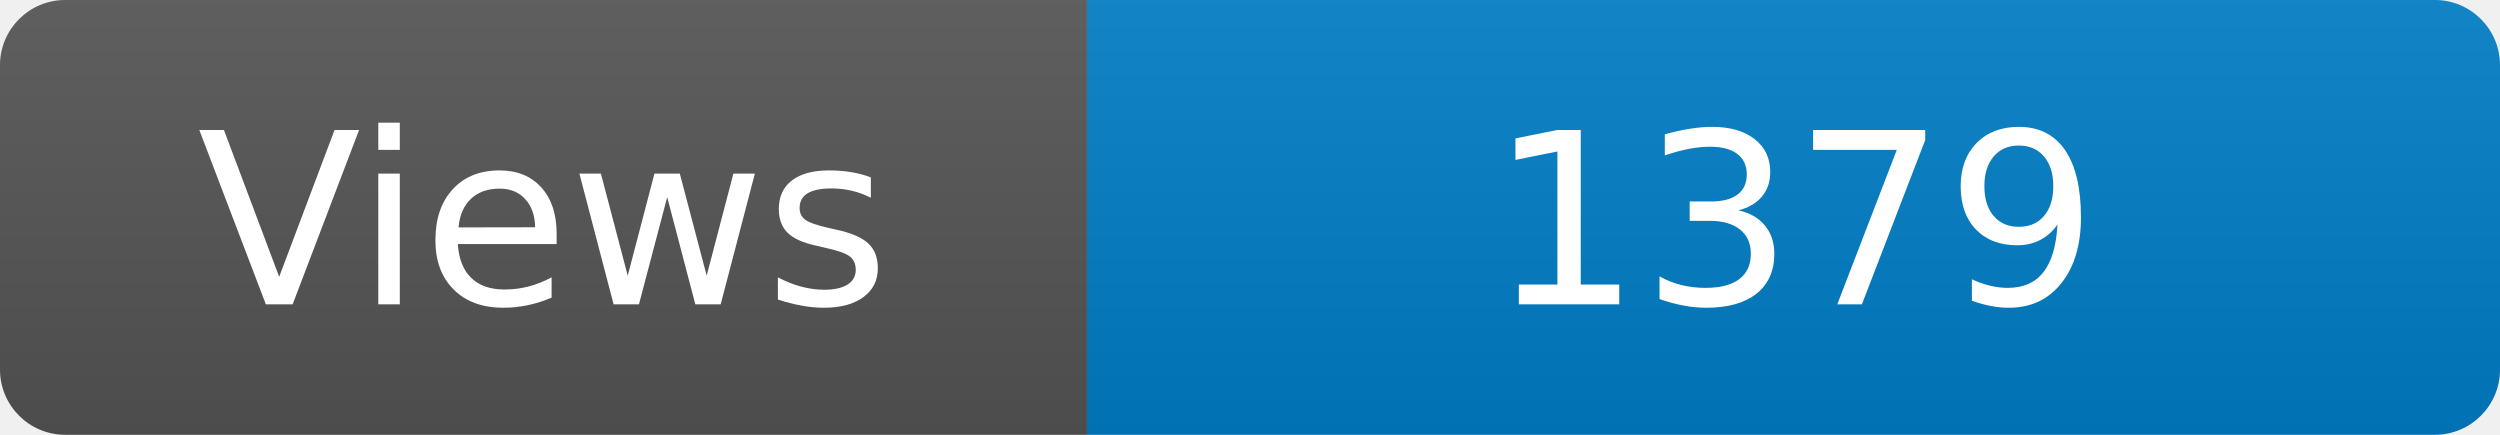
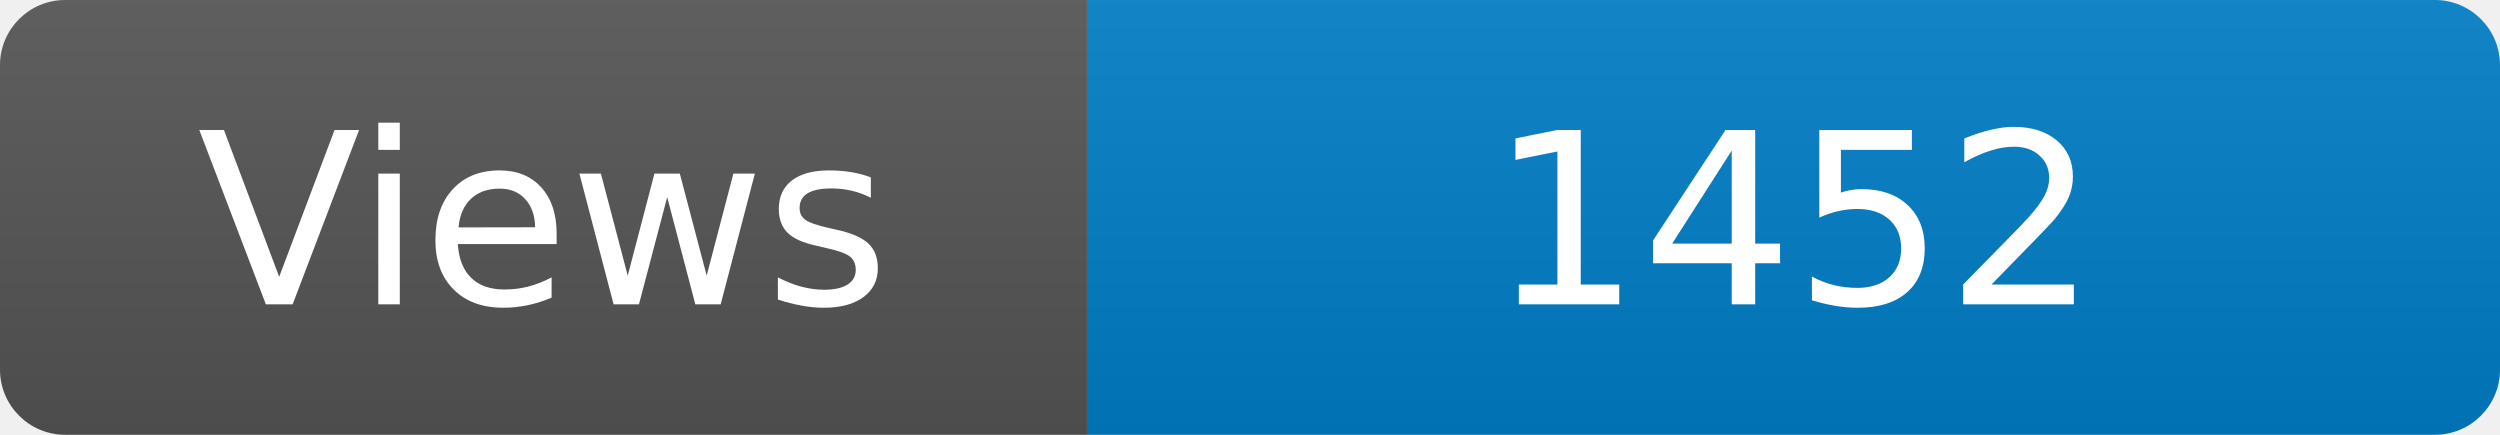
<svg xmlns="http://www.w3.org/2000/svg" width="115" height="20" role="img" aria-label="Maintained?: yes">
  <linearGradient id="s" x2="0" y2="100%">
    <stop offset="0" stop-color="#bbb" stop-opacity=".1" />
    <stop offset="1" stop-opacity=".1" />
  </linearGradient>
  <clipPath id="r">
    <rect width="115" height="20" rx="3" fill="#fff" />
  </clipPath>
  <g clip-path="url(#r)">
    <rect width="50" height="20" fill="#555" />
    <rect x="50" width="160" height="20" fill="#007ec6" />
    <rect width="115" height="20" fill="url(#s)" />
  </g>
  <g fill="#fff" text-anchor="middle" font-family="Verdana,Geneva,DejaVu Sans,sans-serif" font-size="110">
    <text x="250" y="140" transform="scale(.1)" fill="#fff">Views</text>
-     <text x="825" y="140" transform="scale(.1)" fill="#fff">1379</text>
+     <text x="825" y="140" transform="scale(.1)" fill="#fff">1452</text>
  </g>
</svg>
